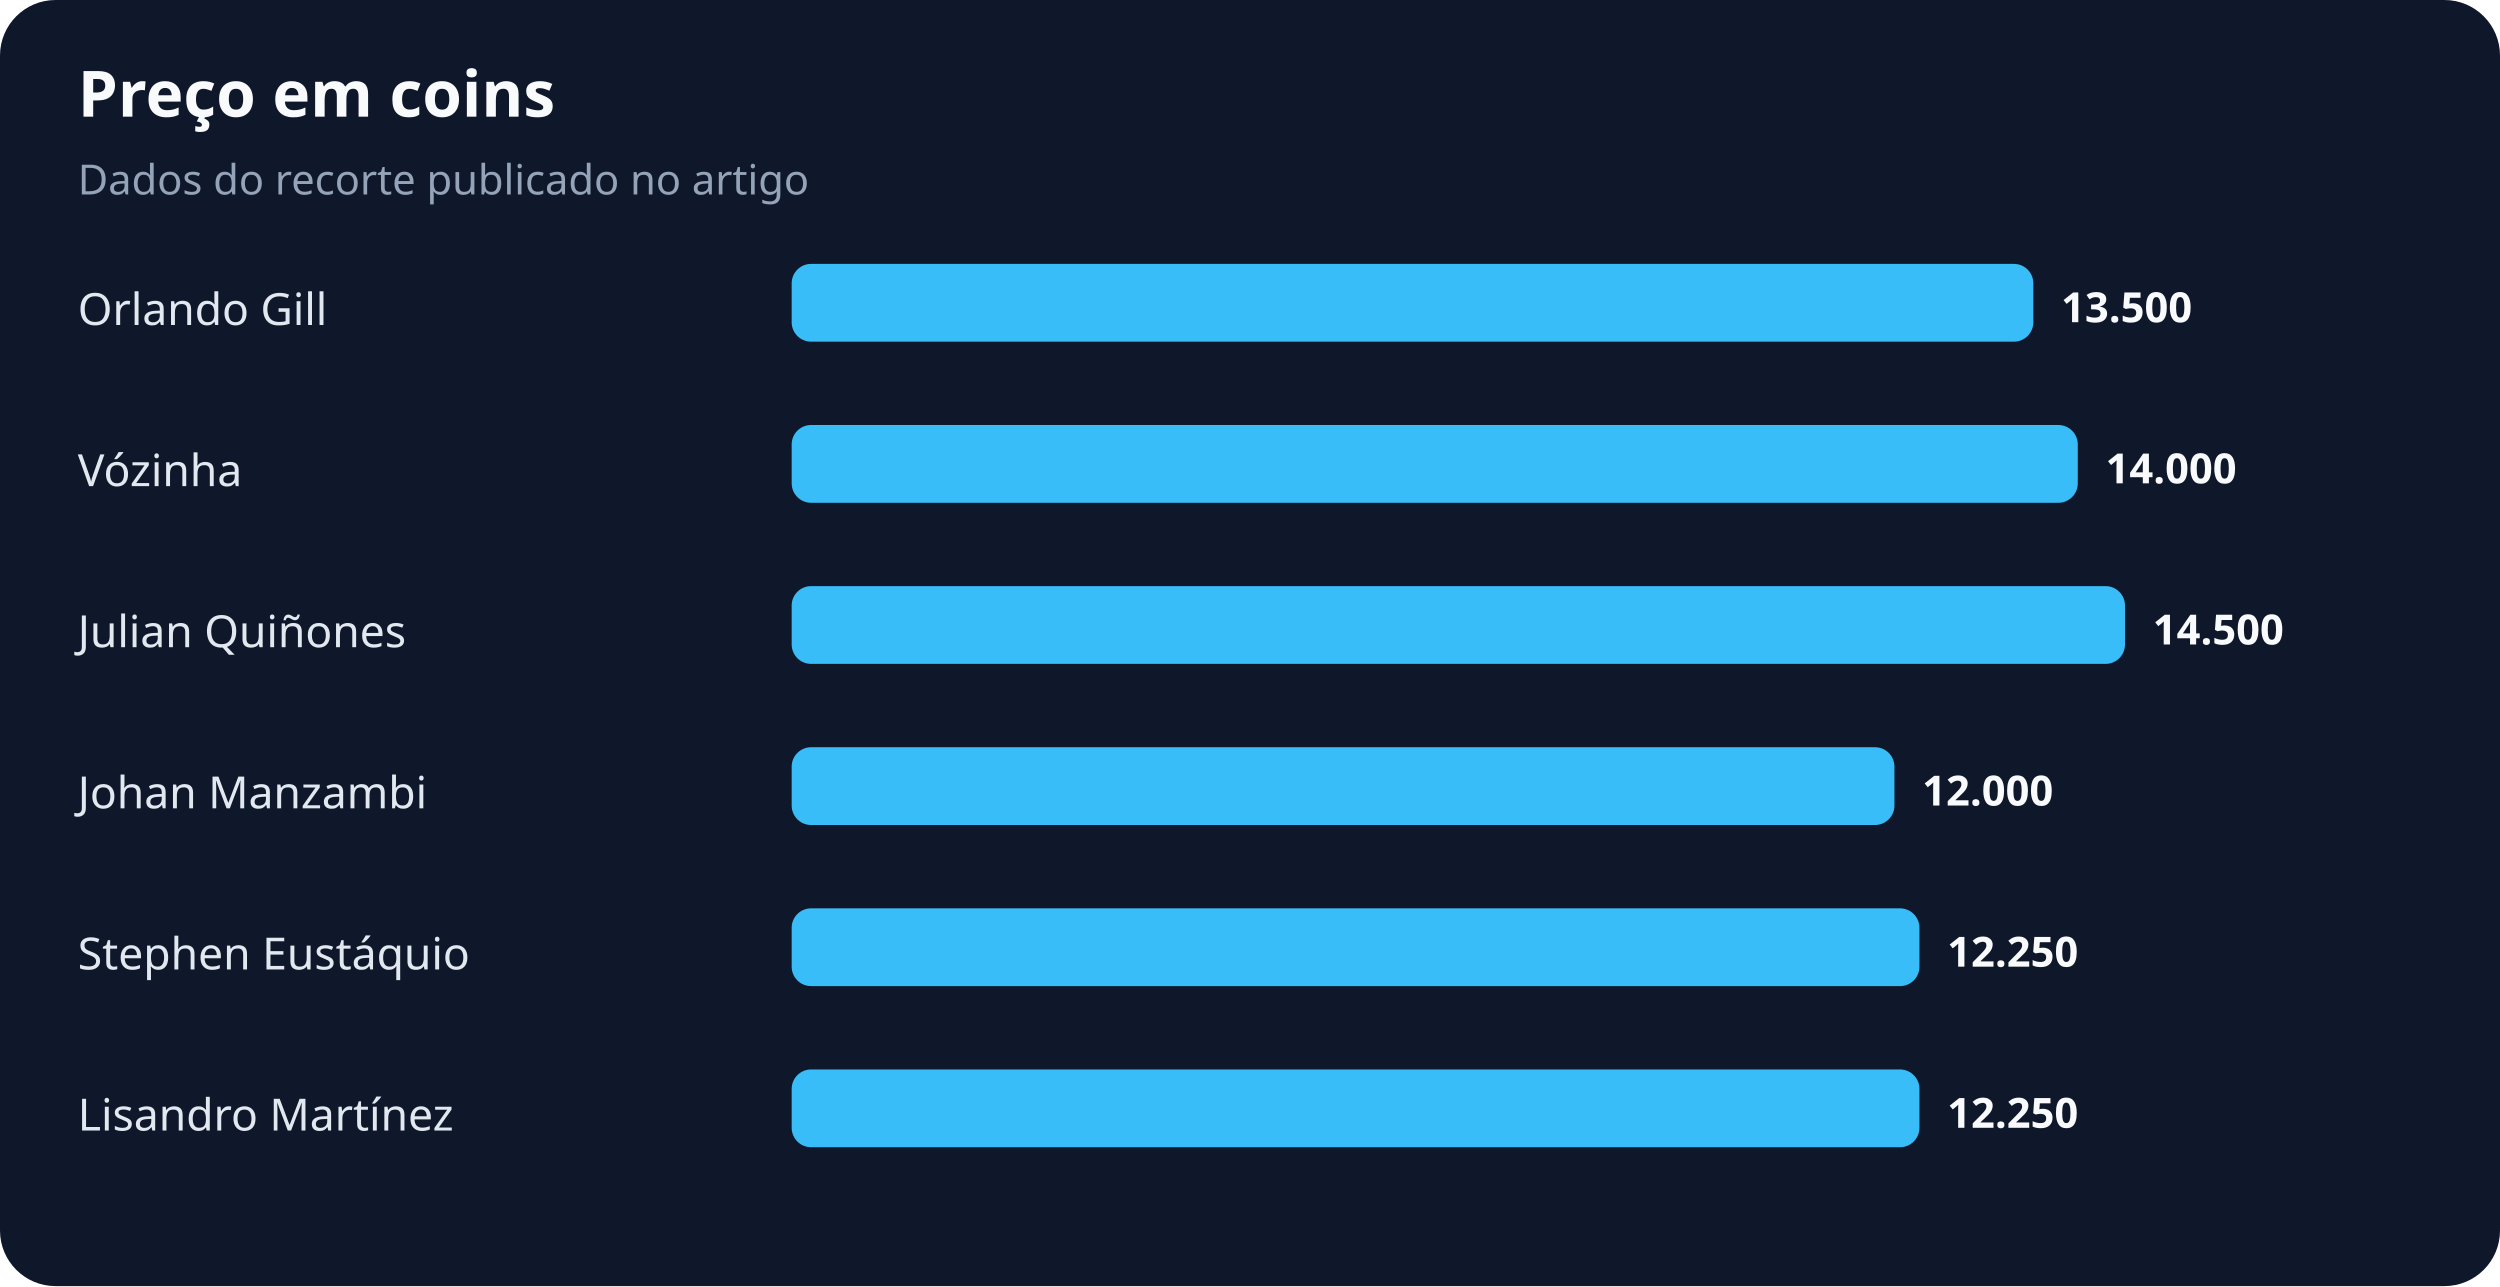
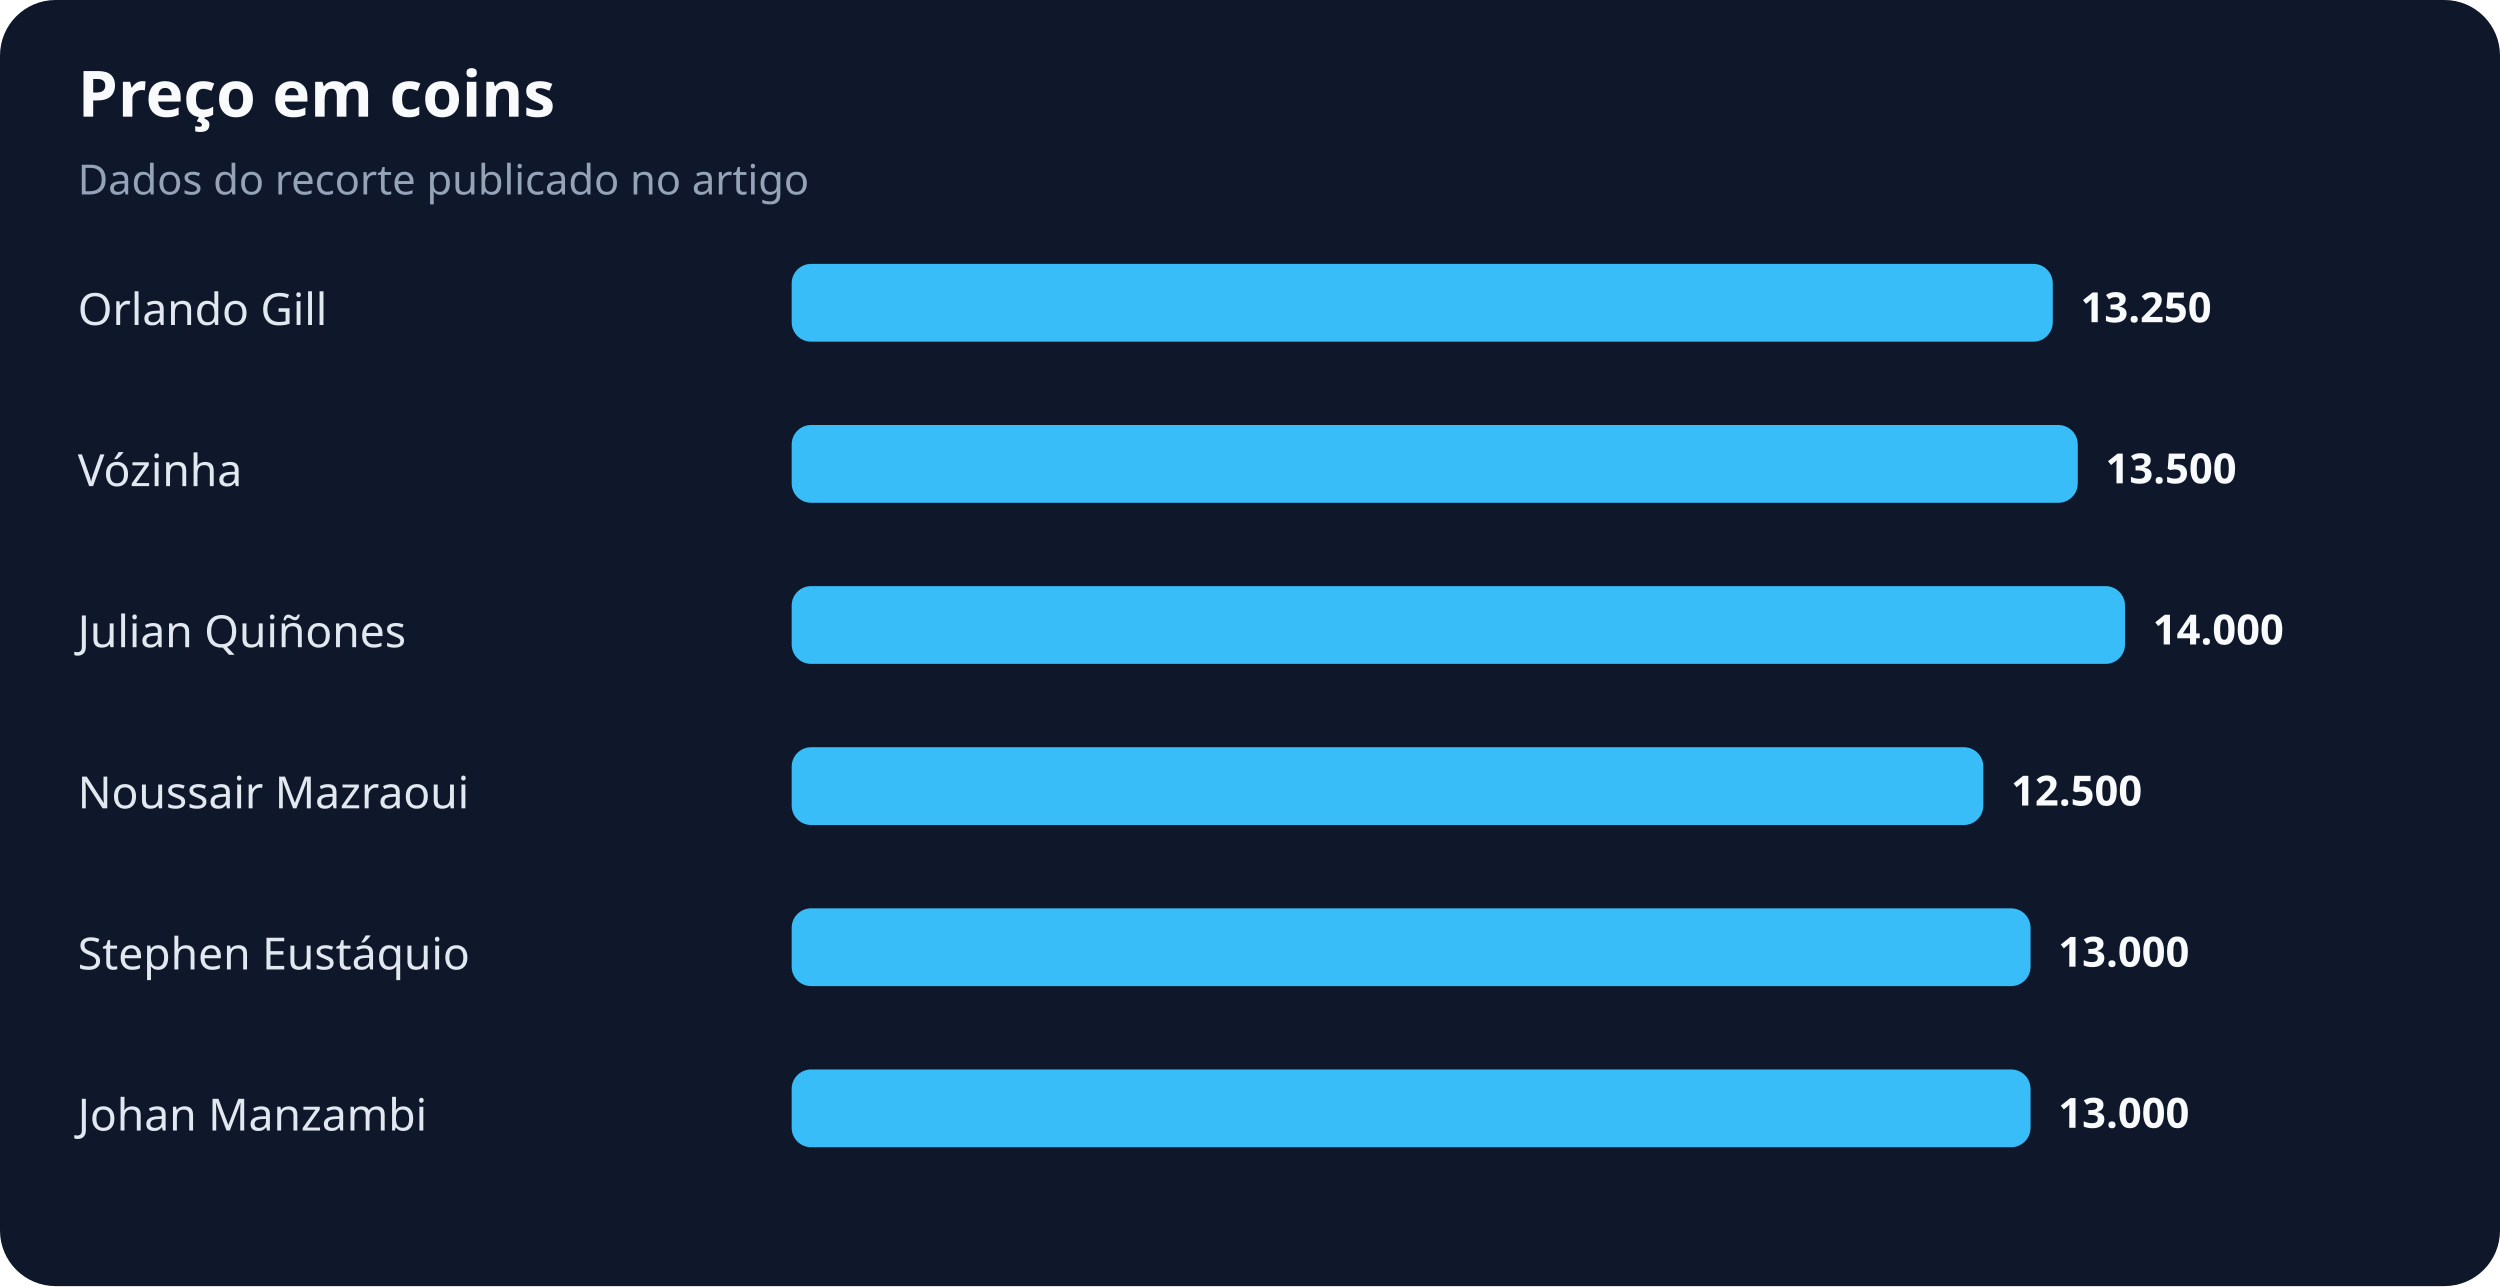
<svg xmlns="http://www.w3.org/2000/svg" width="900" height="463" viewBox="0 0 900 463" role="img" aria-labelledby="title desc">
  <rect width="100%" height="100%" rx="20" fill="#0f172a" />
  <text x="28" y="42" fill="#f8fafc" font-family="system-ui,sans-serif" font-size="23" font-weight="700">Preço em coins</text>
  <text x="28" y="70" fill="#94a3b8" font-family="system-ui,sans-serif" font-size="15">Dados do recorte publicado no artigo</text>
  <text x="28" y="117" fill="#e2e8f0" font-family="system-ui,sans-serif" font-size="16">Orlando Gill</text>
-   <rect x="285" y="95" width="447" height="28" rx="7" fill="#38bdf8" />
-   <text x="742" y="116" fill="#f8fafc" font-family="system-ui,sans-serif" font-size="15" font-weight="700">13.500</text>
+   <rect x="285" y="95" width="454" height="28" rx="7" fill="#38bdf8" />
+   <text x="749" y="116" fill="#f8fafc" font-family="system-ui,sans-serif" font-size="15" font-weight="700">13.250</text>
  <text x="28" y="175" fill="#e2e8f0" font-family="system-ui,sans-serif" font-size="16">Vózinha</text>
  <rect x="285" y="153" width="463" height="28" rx="7" fill="#38bdf8" />
-   <text x="758" y="174" fill="#f8fafc" font-family="system-ui,sans-serif" font-size="15" font-weight="700">14.000</text>
+   <text x="758" y="174" fill="#f8fafc" font-family="system-ui,sans-serif" font-size="15" font-weight="700">13.500</text>
  <text x="28" y="233" fill="#e2e8f0" font-family="system-ui,sans-serif" font-size="16">Julian Quiñones</text>
  <rect x="285" y="211" width="480" height="28" rx="7" fill="#38bdf8" />
-   <text x="775" y="232" fill="#f8fafc" font-family="system-ui,sans-serif" font-size="15" font-weight="700">14.500</text>
-   <text x="28" y="291" fill="#e2e8f0" font-family="system-ui,sans-serif" font-size="16">Johan Manzambi</text>
-   <rect x="285" y="269" width="397" height="28" rx="7" fill="#38bdf8" />
-   <text x="692" y="290" fill="#f8fafc" font-family="system-ui,sans-serif" font-size="15" font-weight="700">12.000</text>
+   <text x="775" y="232" fill="#f8fafc" font-family="system-ui,sans-serif" font-size="15" font-weight="700">14.000</text>
+   <text x="28" y="291" fill="#e2e8f0" font-family="system-ui,sans-serif" font-size="16">Noussair Mazraoui</text>
+   <rect x="285" y="269" width="429" height="28" rx="7" fill="#38bdf8" />
+   <text x="724" y="290" fill="#f8fafc" font-family="system-ui,sans-serif" font-size="15" font-weight="700">12.500</text>
  <text x="28" y="349" fill="#e2e8f0" font-family="system-ui,sans-serif" font-size="16">Stephen Eustáquio</text>
-   <rect x="285" y="327" width="406" height="28" rx="7" fill="#38bdf8" />
-   <text x="701" y="348" fill="#f8fafc" font-family="system-ui,sans-serif" font-size="15" font-weight="700">12.250</text>
-   <text x="28" y="407" fill="#e2e8f0" font-family="system-ui,sans-serif" font-size="16">Lisandro Martínez</text>
-   <rect x="285" y="385" width="406" height="28" rx="7" fill="#38bdf8" />
-   <text x="701" y="406" fill="#f8fafc" font-family="system-ui,sans-serif" font-size="15" font-weight="700">12.250</text>
+   <rect x="285" y="327" width="446" height="28" rx="7" fill="#38bdf8" />
+   <text x="741" y="348" fill="#f8fafc" font-family="system-ui,sans-serif" font-size="15" font-weight="700">13.000</text>
+   <text x="28" y="407" fill="#e2e8f0" font-family="system-ui,sans-serif" font-size="16">Johan Manzambi</text>
+   <rect x="285" y="385" width="446" height="28" rx="7" fill="#38bdf8" />
+   <text x="741" y="406" fill="#f8fafc" font-family="system-ui,sans-serif" font-size="15" font-weight="700">13.000</text>
</svg>
